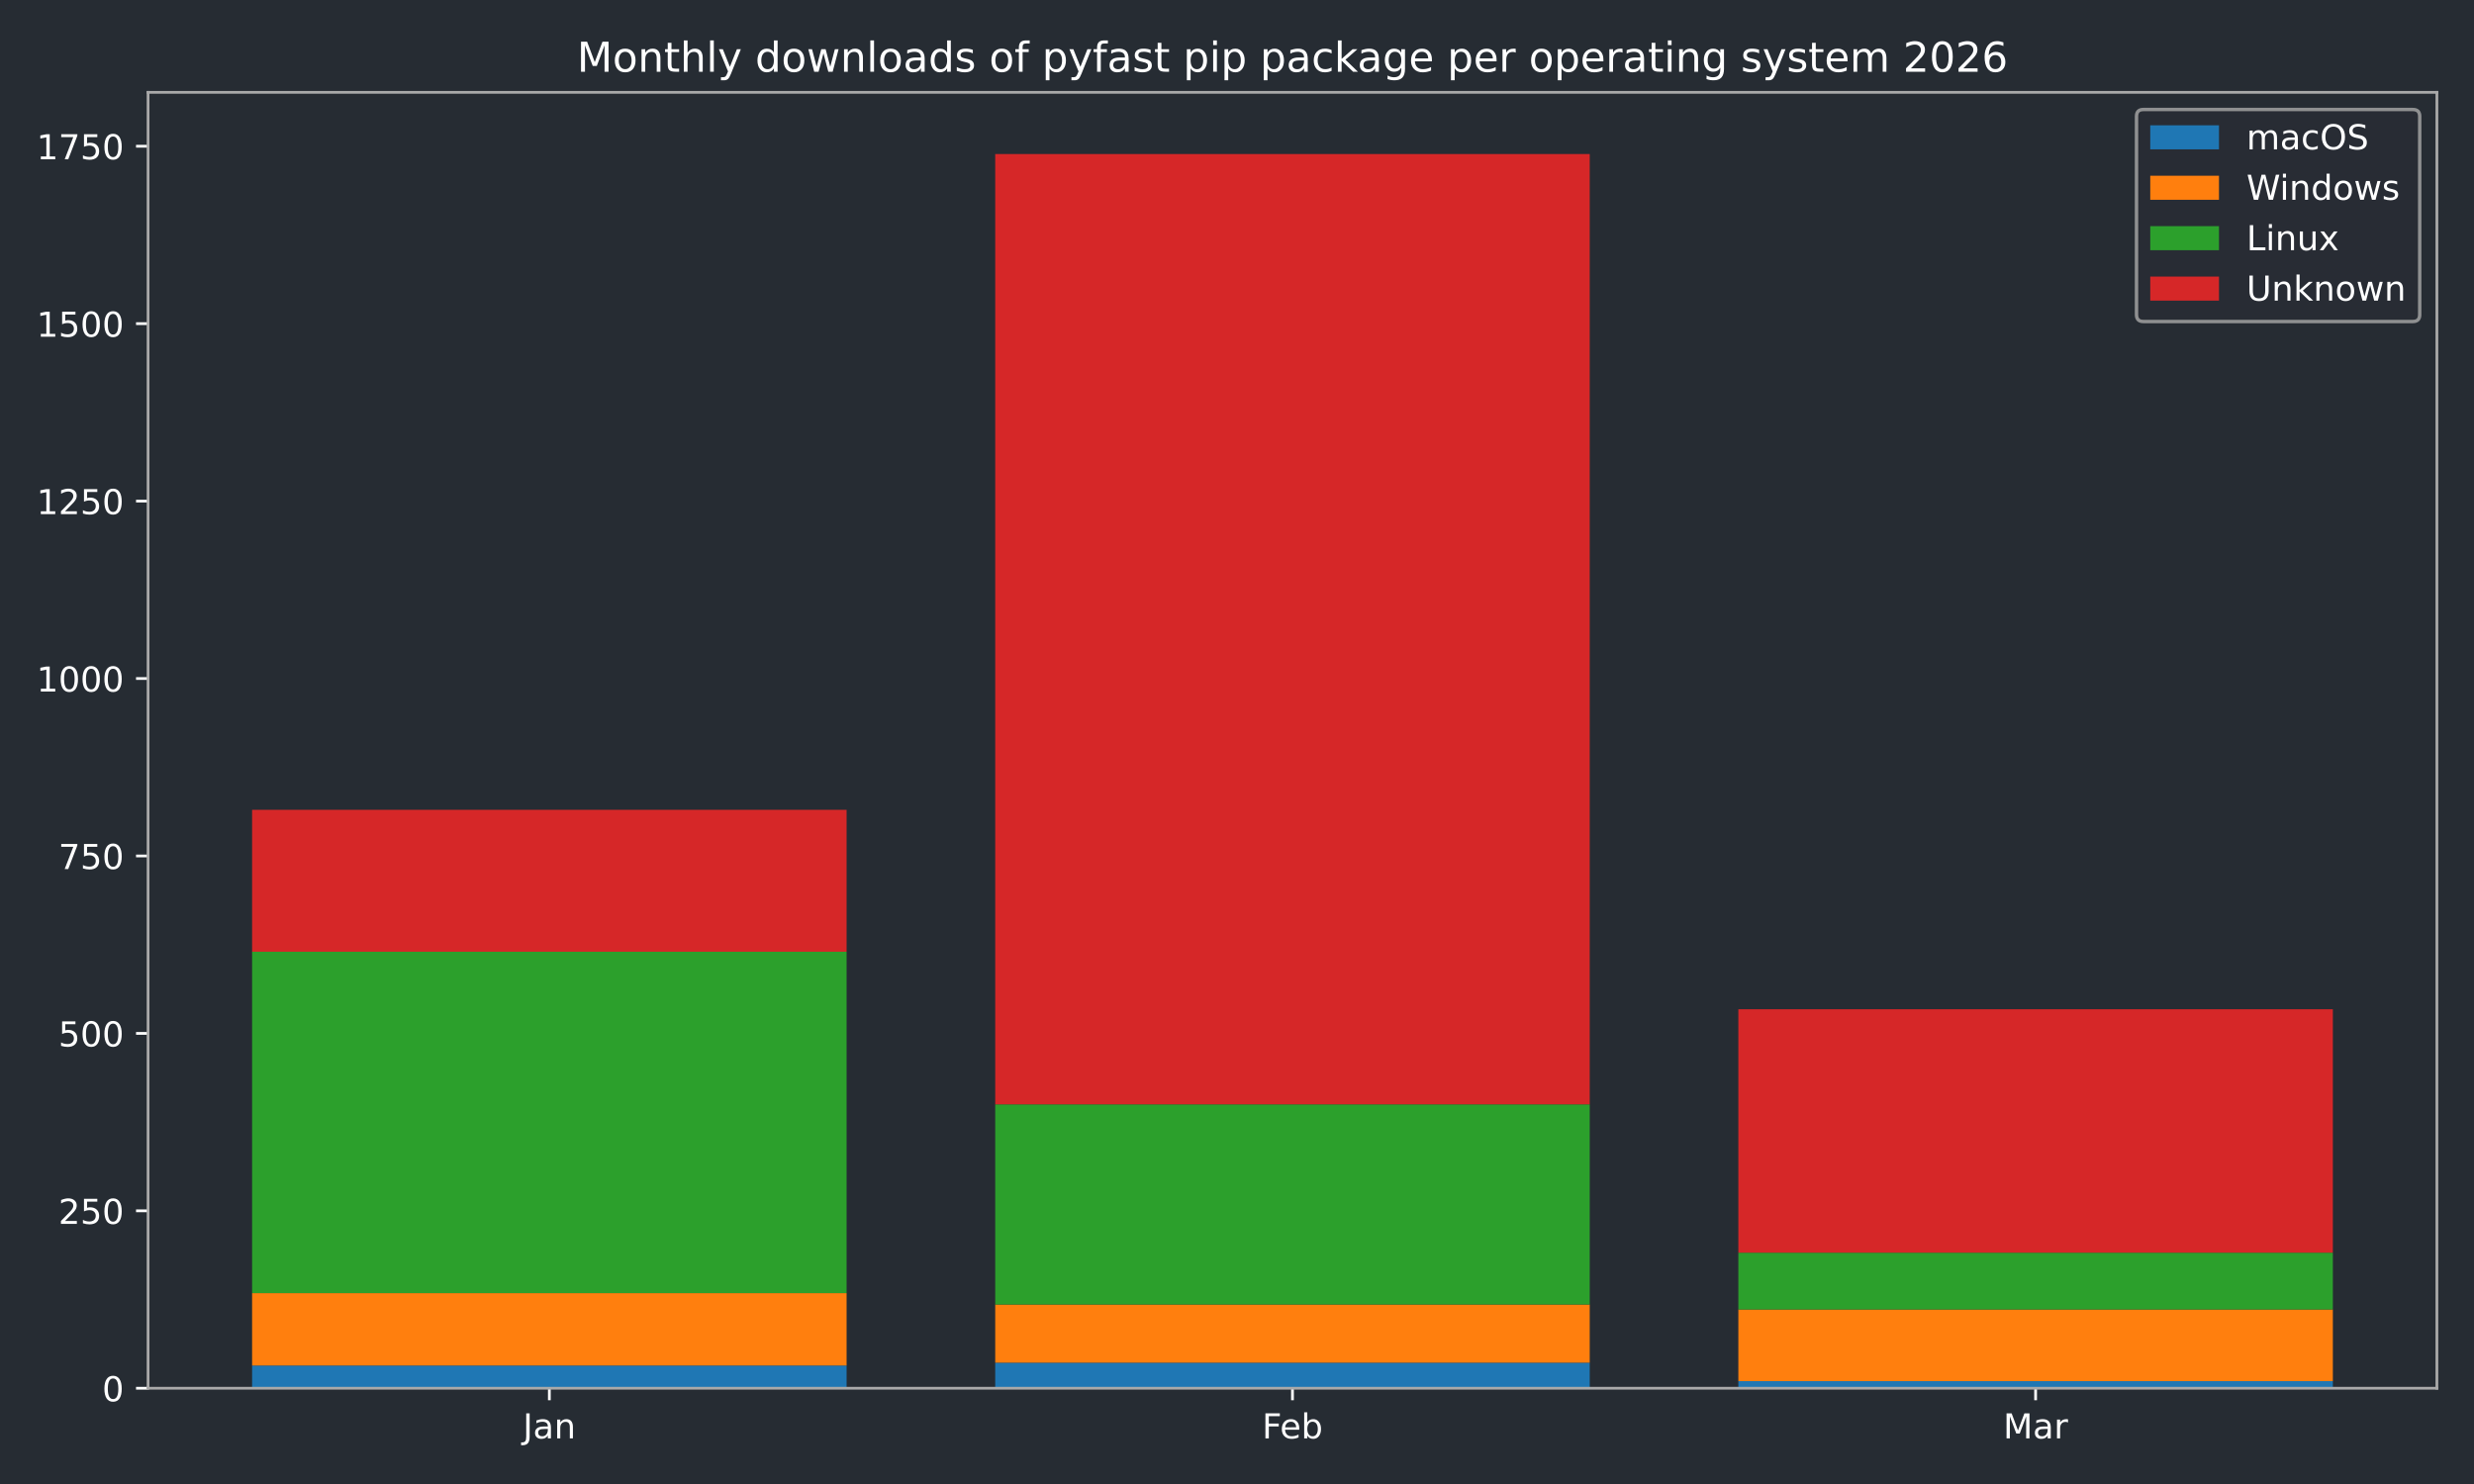
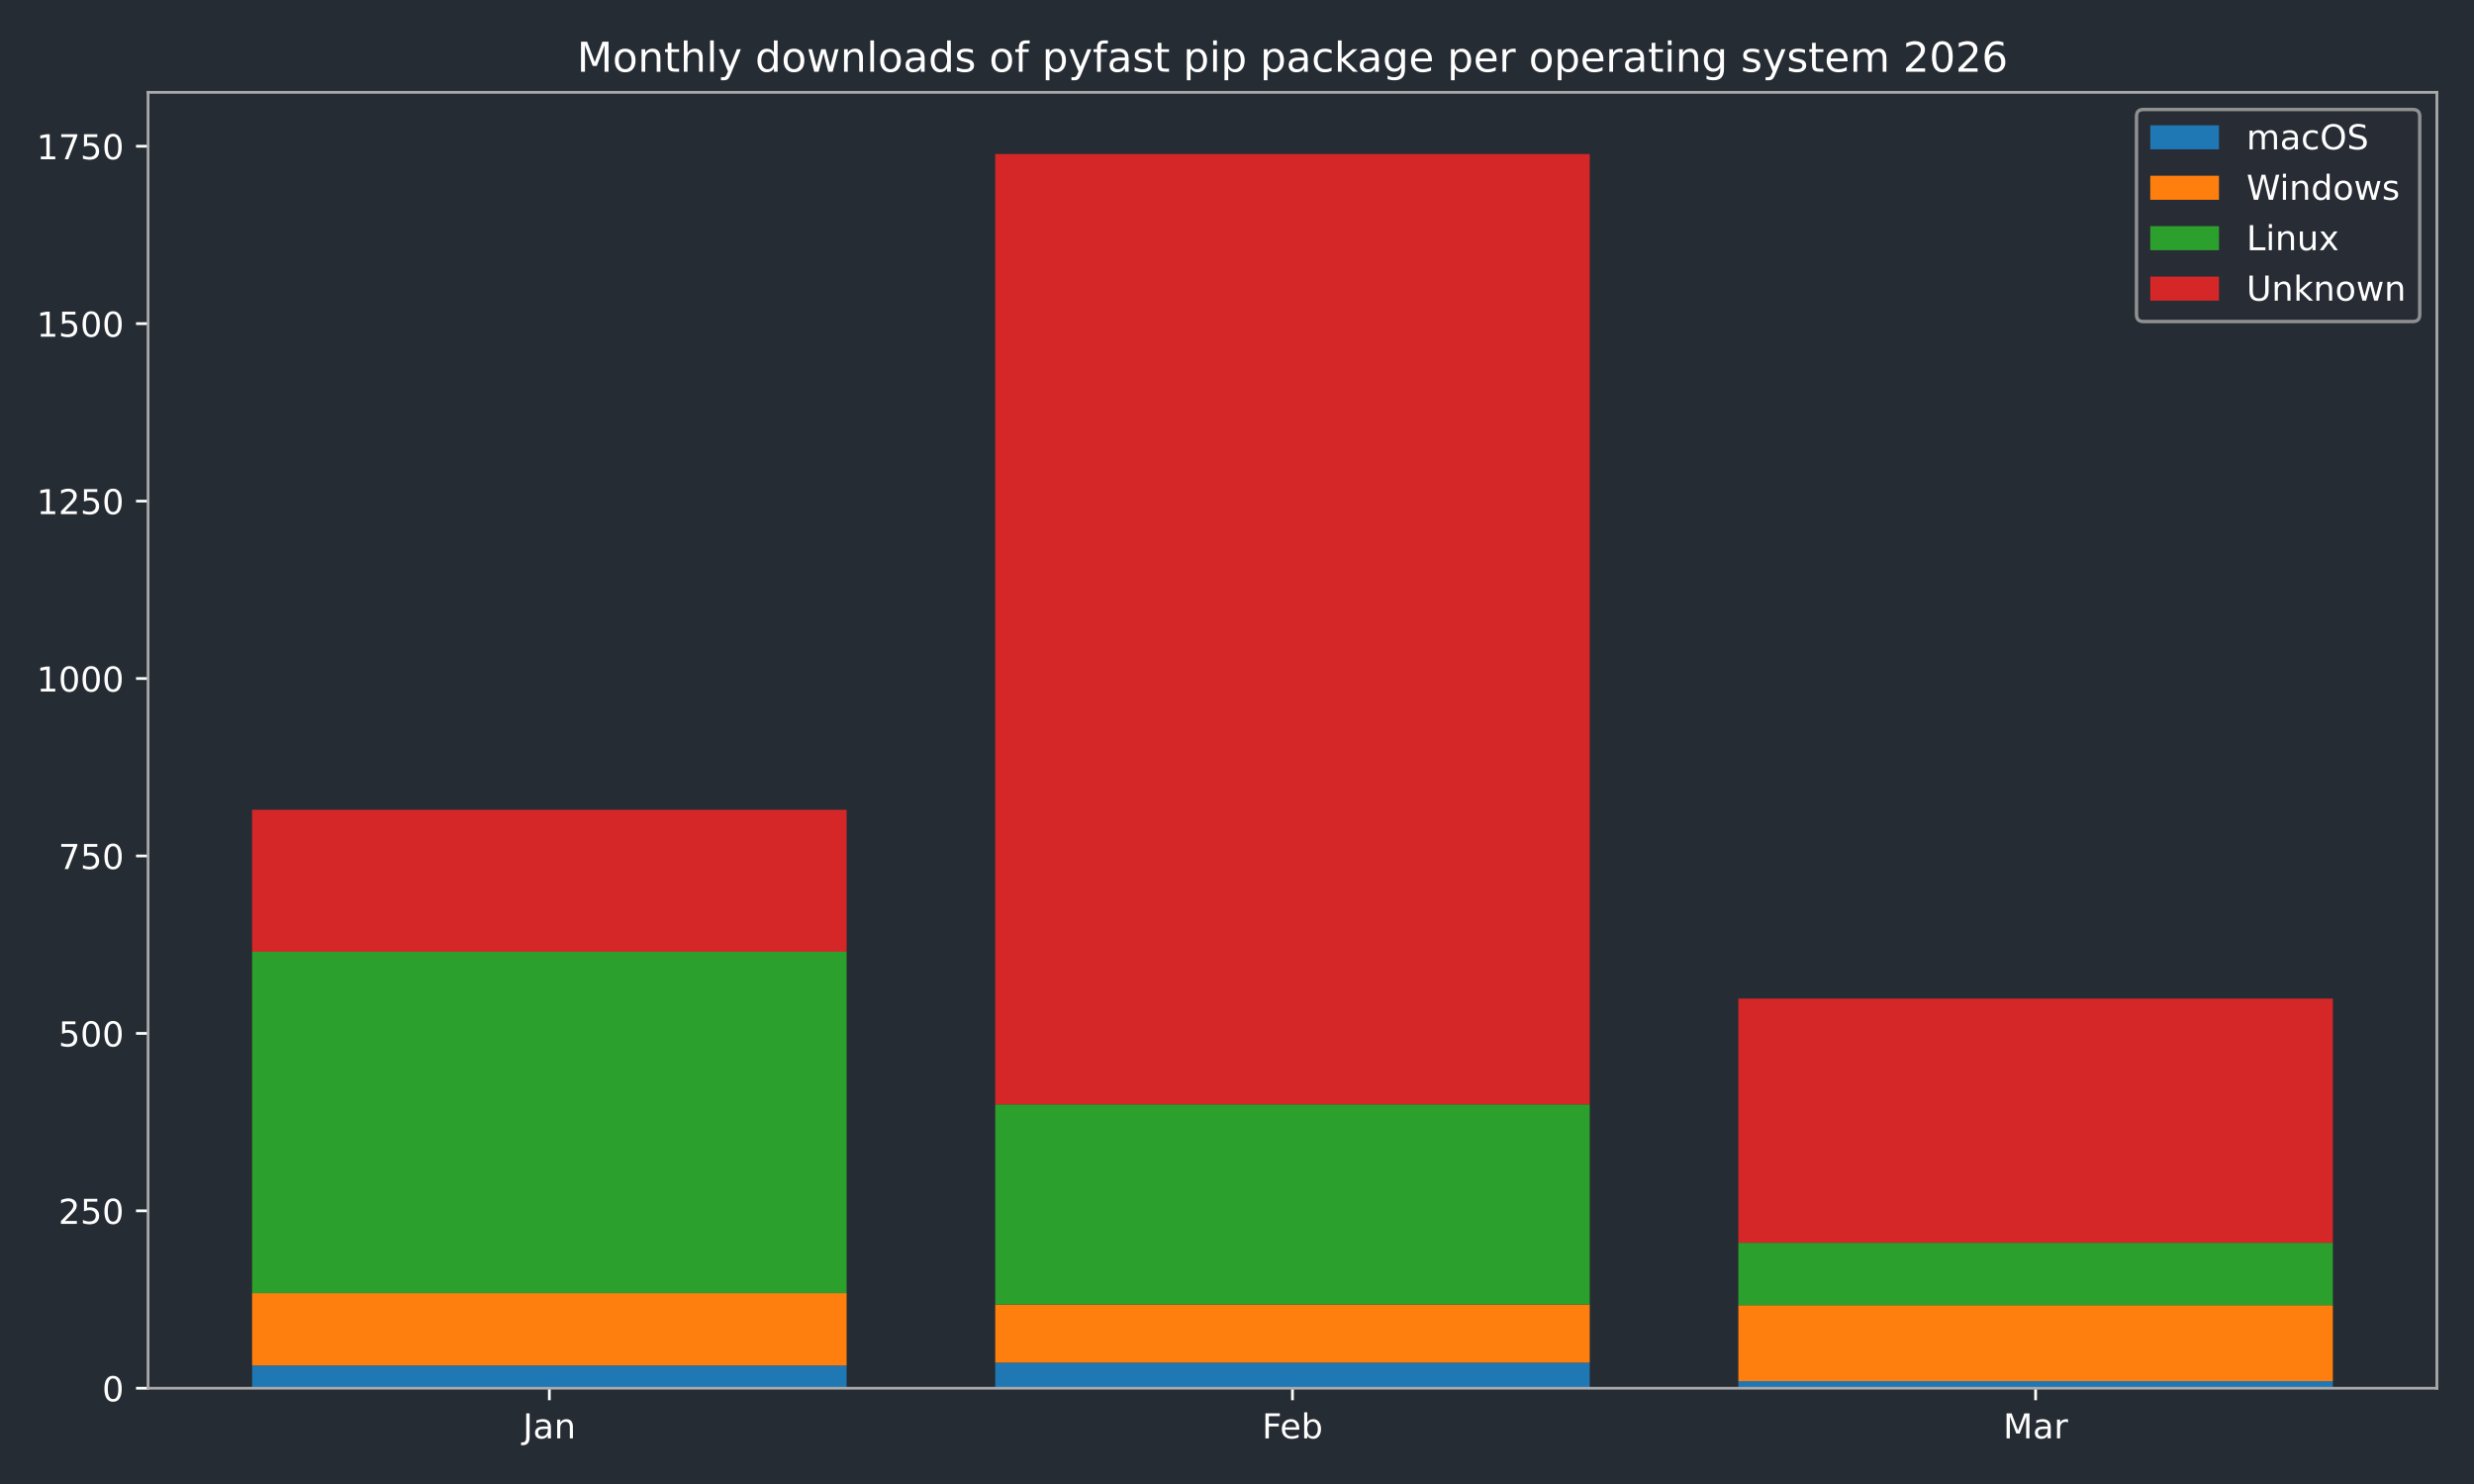
<svg xmlns="http://www.w3.org/2000/svg" xmlns:xlink="http://www.w3.org/1999/xlink" width="720pt" height="432pt" viewBox="0 0 720 432" version="1.1">
  <defs>
    <style type="text/css">*{stroke-linejoin: round; stroke-linecap: butt}</style>
  </defs>
  <g id="figure_1">
    <g id="patch_1">
      <path d="M 0 432  L 720 432  L 720 0  L 0 0  z " style="fill: #262c33" />
    </g>
    <g id="axes_1">
      <g id="patch_2">
        <path d="M 43.09 404.12  L 709.2 404.12  L 709.2 26.88  L 43.09 26.88  z " style="fill: #262c33" />
      </g>
      <g id="patch_3">
-         <path d="M 73.368 404.12  L 246.383 404.12  L 246.383 397.509  L 73.368 397.509  z " clip-path="url(#pdf57ea4a98)" style="fill: #1f77b4" />
+         <path d="M 73.368 404.12  L 246.383 404.12  L 246.383 397.509  L 73.368 397.509  z " clip-path="url(#pa8163515d3)" style="fill: #1f77b4" />
      </g>
      <g id="patch_4">
-         <path d="M 289.637 404.12  L 462.653 404.12  L 462.653 396.682  L 289.637 396.682  z " clip-path="url(#pdf57ea4a98)" style="fill: #1f77b4" />
+         <path d="M 289.637 404.12  L 462.653 404.12  L 462.653 396.682  L 289.637 396.682  z " clip-path="url(#pa8163515d3)" style="fill: #1f77b4" />
      </g>
      <g id="patch_5">
-         <path d="M 505.907 404.12  L 678.922 404.12  L 678.922 402.054  L 505.907 402.054  z " clip-path="url(#pdf57ea4a98)" style="fill: #1f77b4" />
+         <path d="M 505.907 404.12  L 678.922 404.12  L 678.922 402.054  L 505.907 402.054  z " clip-path="url(#pa8163515d3)" style="fill: #1f77b4" />
      </g>
      <g id="patch_6">
-         <path d="M 73.368 397.509  L 246.383 397.509  L 246.383 376.436  L 73.368 376.436  z " clip-path="url(#pdf57ea4a98)" style="fill: #ff7f0e" />
+         <path d="M 73.368 397.509  L 246.383 397.509  L 246.383 376.436  L 73.368 376.436  z " clip-path="url(#pa8163515d3)" style="fill: #ff7f0e" />
      </g>
      <g id="patch_7">
-         <path d="M 289.637 396.682  L 462.653 396.682  L 462.653 379.741  L 289.637 379.741  z " clip-path="url(#pdf57ea4a98)" style="fill: #ff7f0e" />
+         <path d="M 289.637 396.682  L 462.653 396.682  L 462.653 379.741  L 289.637 379.741  z " clip-path="url(#pa8163515d3)" style="fill: #ff7f0e" />
      </g>
      <g id="patch_8">
-         <path d="M 505.907 402.054  L 678.922 402.054  L 678.922 381.187  L 505.907 381.187  z " clip-path="url(#pdf57ea4a98)" style="fill: #ff7f0e" />
+         <path d="M 505.907 402.054  L 678.922 402.054  L 678.922 379.948  L 505.907 379.948  z " clip-path="url(#pa8163515d3)" style="fill: #ff7f0e" />
      </g>
      <g id="patch_9">
-         <path d="M 73.368 376.436  L 246.383 376.436  L 246.383 277.061  L 73.368 277.061  z " clip-path="url(#pdf57ea4a98)" style="fill: #2ca02c" />
+         <path d="M 73.368 376.436  L 246.383 376.436  L 246.383 277.061  L 73.368 277.061  z " clip-path="url(#pa8163515d3)" style="fill: #2ca02c" />
      </g>
      <g id="patch_10">
-         <path d="M 289.637 379.741  L 462.653 379.741  L 462.653 321.48  L 289.637 321.48  z " clip-path="url(#pdf57ea4a98)" style="fill: #2ca02c" />
+         <path d="M 289.637 379.741  L 462.653 379.741  L 462.653 321.48  L 289.637 321.48  z " clip-path="url(#pa8163515d3)" style="fill: #2ca02c" />
      </g>
      <g id="patch_11">
-         <path d="M 505.907 381.187  L 678.922 381.187  L 678.922 364.66  L 505.907 364.66  z " clip-path="url(#pdf57ea4a98)" style="fill: #2ca02c" />
+         <path d="M 505.907 379.948  L 678.922 379.948  L 678.922 361.767  L 505.907 361.767  z " clip-path="url(#pa8163515d3)" style="fill: #2ca02c" />
      </g>
      <g id="patch_12">
-         <path d="M 73.368 277.061  L 246.383 277.061  L 246.383 235.742  L 73.368 235.742  z " clip-path="url(#pdf57ea4a98)" style="fill: #d62728" />
+         <path d="M 73.368 277.061  L 246.383 277.061  L 246.383 235.742  L 73.368 235.742  z " clip-path="url(#pa8163515d3)" style="fill: #d62728" />
      </g>
      <g id="patch_13">
-         <path d="M 289.637 321.48  L 462.653 321.48  L 462.653 44.844  L 289.637 44.844  z " clip-path="url(#pdf57ea4a98)" style="fill: #d62728" />
+         <path d="M 289.637 321.48  L 462.653 321.48  L 462.653 44.844  L 289.637 44.844  z " clip-path="url(#pa8163515d3)" style="fill: #d62728" />
      </g>
      <g id="patch_14">
-         <path d="M 505.907 364.66  L 678.922 364.66  L 678.922 293.796  L 505.907 293.796  z " clip-path="url(#pdf57ea4a98)" style="fill: #d62728" />
+         <path d="M 505.907 361.767  L 678.922 361.767  L 678.922 290.697  L 505.907 290.697  z " clip-path="url(#pa8163515d3)" style="fill: #d62728" />
      </g>
      <g id="matplotlib.axis_1">
        <g id="xtick_1">
          <g id="line2d_1">
            <defs>
-               <path id="m657a062a4e" d="M 0 0  L 0 3.5  " style="stroke: #ffffff; stroke-width: 0.8" />
-             </defs>
-             <g>
-               <use xlink:href="#m657a062a4e" x="159.876" y="404.12" style="fill: #ffffff; stroke: #ffffff; stroke-width: 0.8" />
+               <path id="m8c5eedce9b" d="M 0 0  L 0 3.5  " style="stroke: #ffffff; stroke-width: 0.8" />
+             </defs>
+             <g>
+               <use xlink:href="#m8c5eedce9b" x="159.876" y="404.12" style="fill: #ffffff; stroke: #ffffff; stroke-width: 0.8" />
            </g>
          </g>
          <g id="text_1">
            <g style="fill: #ffffff" transform="translate(152.1677 418.7184) scale(0.1 -0.1)">
              <defs>
                <path id="DejaVuSans-4a" d="M 628 4666  L 1259 4666  L 1259 325  Q 1259 -519 939 -900  Q 619 -1281 -91 -1281  L -331 -1281  L -331 -750  L -134 -750  Q 284 -750 456 -515  Q 628 -281 628 325  L 628 4666  z " transform="scale(0.015625)" />
                <path id="DejaVuSans-61" d="M 2194 1759  Q 1497 1759 1228 1600  Q 959 1441 959 1056  Q 959 750 1161 570  Q 1363 391 1709 391  Q 2188 391 2477 730  Q 2766 1069 2766 1631  L 2766 1759  L 2194 1759  z M 3341 1997  L 3341 0  L 2766 0  L 2766 531  Q 2569 213 2275 61  Q 1981 -91 1556 -91  Q 1019 -91 701 211  Q 384 513 384 1019  Q 384 1609 779 1909  Q 1175 2209 1959 2209  L 2766 2209  L 2766 2266  Q 2766 2663 2505 2880  Q 2244 3097 1772 3097  Q 1472 3097 1187 3025  Q 903 2953 641 2809  L 641 3341  Q 956 3463 1253 3523  Q 1550 3584 1831 3584  Q 2591 3584 2966 3190  Q 3341 2797 3341 1997  z " transform="scale(0.015625)" />
                <path id="DejaVuSans-6e" d="M 3513 2113  L 3513 0  L 2938 0  L 2938 2094  Q 2938 2591 2744 2837  Q 2550 3084 2163 3084  Q 1697 3084 1428 2787  Q 1159 2491 1159 1978  L 1159 0  L 581 0  L 581 3500  L 1159 3500  L 1159 2956  Q 1366 3272 1645 3428  Q 1925 3584 2291 3584  Q 2894 3584 3203 3211  Q 3513 2838 3513 2113  z " transform="scale(0.015625)" />
              </defs>
              <use xlink:href="#DejaVuSans-4a" />
              <use xlink:href="#DejaVuSans-61" transform="translate(29.49219 0)" />
              <use xlink:href="#DejaVuSans-6e" transform="translate(90.77148 0)" />
            </g>
          </g>
        </g>
        <g id="xtick_2">
          <g id="line2d_2">
            <g>
-               <use xlink:href="#m657a062a4e" x="376.145" y="404.12" style="fill: #ffffff; stroke: #ffffff; stroke-width: 0.8" />
+               <use xlink:href="#m8c5eedce9b" x="376.145" y="404.12" style="fill: #ffffff; stroke: #ffffff; stroke-width: 0.8" />
            </g>
          </g>
          <g id="text_2">
            <g style="fill: #ffffff" transform="translate(367.2934 418.7184) scale(0.1 -0.1)">
              <defs>
                <path id="DejaVuSans-46" d="M 628 4666  L 3309 4666  L 3309 4134  L 1259 4134  L 1259 2759  L 3109 2759  L 3109 2228  L 1259 2228  L 1259 0  L 628 0  L 628 4666  z " transform="scale(0.015625)" />
                <path id="DejaVuSans-65" d="M 3597 1894  L 3597 1613  L 953 1613  Q 991 1019 1311 708  Q 1631 397 2203 397  Q 2534 397 2845 478  Q 3156 559 3463 722  L 3463 178  Q 3153 47 2828 -22  Q 2503 -91 2169 -91  Q 1331 -91 842 396  Q 353 884 353 1716  Q 353 2575 817 3079  Q 1281 3584 2069 3584  Q 2775 3584 3186 3129  Q 3597 2675 3597 1894  z M 3022 2063  Q 3016 2534 2758 2815  Q 2500 3097 2075 3097  Q 1594 3097 1305 2825  Q 1016 2553 972 2059  L 3022 2063  z " transform="scale(0.015625)" />
                <path id="DejaVuSans-62" d="M 3116 1747  Q 3116 2381 2855 2742  Q 2594 3103 2138 3103  Q 1681 3103 1420 2742  Q 1159 2381 1159 1747  Q 1159 1113 1420 752  Q 1681 391 2138 391  Q 2594 391 2855 752  Q 3116 1113 3116 1747  z M 1159 2969  Q 1341 3281 1617 3432  Q 1894 3584 2278 3584  Q 2916 3584 3314 3078  Q 3713 2572 3713 1747  Q 3713 922 3314 415  Q 2916 -91 2278 -91  Q 1894 -91 1617 61  Q 1341 213 1159 525  L 1159 0  L 581 0  L 581 4863  L 1159 4863  L 1159 2969  z " transform="scale(0.015625)" />
              </defs>
              <use xlink:href="#DejaVuSans-46" />
              <use xlink:href="#DejaVuSans-65" transform="translate(52.01953 0)" />
              <use xlink:href="#DejaVuSans-62" transform="translate(113.543 0)" />
            </g>
          </g>
        </g>
        <g id="xtick_3">
          <g id="line2d_3">
            <g>
-               <use xlink:href="#m657a062a4e" x="592.414" y="404.12" style="fill: #ffffff; stroke: #ffffff; stroke-width: 0.8" />
+               <use xlink:href="#m8c5eedce9b" x="592.414" y="404.12" style="fill: #ffffff; stroke: #ffffff; stroke-width: 0.8" />
            </g>
          </g>
          <g id="text_3">
            <g style="fill: #ffffff" transform="translate(582.9809 418.7184) scale(0.1 -0.1)">
              <defs>
                <path id="DejaVuSans-4d" d="M 628 4666  L 1569 4666  L 2759 1491  L 3956 4666  L 4897 4666  L 4897 0  L 4281 0  L 4281 4097  L 3078 897  L 2444 897  L 1241 4097  L 1241 0  L 628 0  L 628 4666  z " transform="scale(0.015625)" />
                <path id="DejaVuSans-72" d="M 2631 2963  Q 2534 3019 2420 3045  Q 2306 3072 2169 3072  Q 1681 3072 1420 2755  Q 1159 2438 1159 1844  L 1159 0  L 581 0  L 581 3500  L 1159 3500  L 1159 2956  Q 1341 3275 1631 3429  Q 1922 3584 2338 3584  Q 2397 3584 2469 3576  Q 2541 3569 2628 3553  L 2631 2963  z " transform="scale(0.015625)" />
              </defs>
              <use xlink:href="#DejaVuSans-4d" />
              <use xlink:href="#DejaVuSans-61" transform="translate(86.2793 0)" />
              <use xlink:href="#DejaVuSans-72" transform="translate(147.5586 0)" />
            </g>
          </g>
        </g>
      </g>
      <g id="matplotlib.axis_2">
        <g id="ytick_1">
          <g id="line2d_4">
            <defs>
-               <path id="me4b0721845" d="M 0 0  L -3.5 0  " style="stroke: #ffffff; stroke-width: 0.8" />
-             </defs>
-             <g>
-               <use xlink:href="#me4b0721845" x="43.09" y="404.12" style="fill: #ffffff; stroke: #ffffff; stroke-width: 0.8" />
+               <path id="mbe97f6c36a" d="M 0 0  L -3.5 0  " style="stroke: #ffffff; stroke-width: 0.8" />
+             </defs>
+             <g>
+               <use xlink:href="#mbe97f6c36a" x="43.09" y="404.12" style="fill: #ffffff; stroke: #ffffff; stroke-width: 0.8" />
            </g>
          </g>
          <g id="text_4">
            <g style="fill: #ffffff" transform="translate(29.7275 407.9192) scale(0.1 -0.1)">
              <defs>
                <path id="DejaVuSans-30" d="M 2034 4250  Q 1547 4250 1301 3770  Q 1056 3291 1056 2328  Q 1056 1369 1301 889  Q 1547 409 2034 409  Q 2525 409 2770 889  Q 3016 1369 3016 2328  Q 3016 3291 2770 3770  Q 2525 4250 2034 4250  z M 2034 4750  Q 2819 4750 3233 4129  Q 3647 3509 3647 2328  Q 3647 1150 3233 529  Q 2819 -91 2034 -91  Q 1250 -91 836 529  Q 422 1150 422 2328  Q 422 3509 836 4129  Q 1250 4750 2034 4750  z " transform="scale(0.015625)" />
              </defs>
              <use xlink:href="#DejaVuSans-30" />
            </g>
          </g>
        </g>
        <g id="ytick_2">
          <g id="line2d_5">
            <g>
-               <use xlink:href="#me4b0721845" x="43.09" y="352.47" style="fill: #ffffff; stroke: #ffffff; stroke-width: 0.8" />
+               <use xlink:href="#mbe97f6c36a" x="43.09" y="352.47" style="fill: #ffffff; stroke: #ffffff; stroke-width: 0.8" />
            </g>
          </g>
          <g id="text_5">
            <g style="fill: #ffffff" transform="translate(17.0025 356.2694) scale(0.1 -0.1)">
              <defs>
                <path id="DejaVuSans-32" d="M 1228 531  L 3431 531  L 3431 0  L 469 0  L 469 531  Q 828 903 1448 1529  Q 2069 2156 2228 2338  Q 2531 2678 2651 2914  Q 2772 3150 2772 3378  Q 2772 3750 2511 3984  Q 2250 4219 1831 4219  Q 1534 4219 1204 4116  Q 875 4013 500 3803  L 500 4441  Q 881 4594 1212 4672  Q 1544 4750 1819 4750  Q 2544 4750 2975 4387  Q 3406 4025 3406 3419  Q 3406 3131 3298 2873  Q 3191 2616 2906 2266  Q 2828 2175 2409 1742  Q 1991 1309 1228 531  z " transform="scale(0.015625)" />
                <path id="DejaVuSans-35" d="M 691 4666  L 3169 4666  L 3169 4134  L 1269 4134  L 1269 2991  Q 1406 3038 1543 3061  Q 1681 3084 1819 3084  Q 2600 3084 3056 2656  Q 3513 2228 3513 1497  Q 3513 744 3044 326  Q 2575 -91 1722 -91  Q 1428 -91 1123 -41  Q 819 9 494 109  L 494 744  Q 775 591 1075 516  Q 1375 441 1709 441  Q 2250 441 2565 725  Q 2881 1009 2881 1497  Q 2881 1984 2565 2268  Q 2250 2553 1709 2553  Q 1456 2553 1204 2497  Q 953 2441 691 2322  L 691 4666  z " transform="scale(0.015625)" />
              </defs>
              <use xlink:href="#DejaVuSans-32" />
              <use xlink:href="#DejaVuSans-35" transform="translate(63.62305 0)" />
              <use xlink:href="#DejaVuSans-30" transform="translate(127.2461 0)" />
            </g>
          </g>
        </g>
        <g id="ytick_3">
          <g id="line2d_6">
            <g>
-               <use xlink:href="#me4b0721845" x="43.09" y="300.82" style="fill: #ffffff; stroke: #ffffff; stroke-width: 0.8" />
+               <use xlink:href="#mbe97f6c36a" x="43.09" y="300.82" style="fill: #ffffff; stroke: #ffffff; stroke-width: 0.8" />
            </g>
          </g>
          <g id="text_6">
            <g style="fill: #ffffff" transform="translate(17.0025 304.6196) scale(0.1 -0.1)">
              <use xlink:href="#DejaVuSans-35" />
              <use xlink:href="#DejaVuSans-30" transform="translate(63.62305 0)" />
              <use xlink:href="#DejaVuSans-30" transform="translate(127.2461 0)" />
            </g>
          </g>
        </g>
        <g id="ytick_4">
          <g id="line2d_7">
            <g>
-               <use xlink:href="#me4b0721845" x="43.09" y="249.171" style="fill: #ffffff; stroke: #ffffff; stroke-width: 0.8" />
+               <use xlink:href="#mbe97f6c36a" x="43.09" y="249.171" style="fill: #ffffff; stroke: #ffffff; stroke-width: 0.8" />
            </g>
          </g>
          <g id="text_7">
            <g style="fill: #ffffff" transform="translate(17.0025 252.9697) scale(0.1 -0.1)">
              <defs>
                <path id="DejaVuSans-37" d="M 525 4666  L 3525 4666  L 3525 4397  L 1831 0  L 1172 0  L 2766 4134  L 525 4134  L 525 4666  z " transform="scale(0.015625)" />
              </defs>
              <use xlink:href="#DejaVuSans-37" />
              <use xlink:href="#DejaVuSans-35" transform="translate(63.62305 0)" />
              <use xlink:href="#DejaVuSans-30" transform="translate(127.2461 0)" />
            </g>
          </g>
        </g>
        <g id="ytick_5">
          <g id="line2d_8">
            <g>
-               <use xlink:href="#me4b0721845" x="43.09" y="197.521" style="fill: #ffffff; stroke: #ffffff; stroke-width: 0.8" />
+               <use xlink:href="#mbe97f6c36a" x="43.09" y="197.521" style="fill: #ffffff; stroke: #ffffff; stroke-width: 0.8" />
            </g>
          </g>
          <g id="text_8">
            <g style="fill: #ffffff" transform="translate(10.64 201.3199) scale(0.1 -0.1)">
              <defs>
                <path id="DejaVuSans-31" d="M 794 531  L 1825 531  L 1825 4091  L 703 3866  L 703 4441  L 1819 4666  L 2450 4666  L 2450 531  L 3481 531  L 3481 0  L 794 0  L 794 531  z " transform="scale(0.015625)" />
              </defs>
              <use xlink:href="#DejaVuSans-31" />
              <use xlink:href="#DejaVuSans-30" transform="translate(63.62305 0)" />
              <use xlink:href="#DejaVuSans-30" transform="translate(127.2461 0)" />
              <use xlink:href="#DejaVuSans-30" transform="translate(190.8691 0)" />
            </g>
          </g>
        </g>
        <g id="ytick_6">
          <g id="line2d_9">
            <g>
-               <use xlink:href="#me4b0721845" x="43.09" y="145.871" style="fill: #ffffff; stroke: #ffffff; stroke-width: 0.8" />
+               <use xlink:href="#mbe97f6c36a" x="43.09" y="145.871" style="fill: #ffffff; stroke: #ffffff; stroke-width: 0.8" />
            </g>
          </g>
          <g id="text_9">
            <g style="fill: #ffffff" transform="translate(10.64 149.6701) scale(0.1 -0.1)">
              <use xlink:href="#DejaVuSans-31" />
              <use xlink:href="#DejaVuSans-32" transform="translate(63.62305 0)" />
              <use xlink:href="#DejaVuSans-35" transform="translate(127.2461 0)" />
              <use xlink:href="#DejaVuSans-30" transform="translate(190.8691 0)" />
            </g>
          </g>
        </g>
        <g id="ytick_7">
          <g id="line2d_10">
            <g>
-               <use xlink:href="#me4b0721845" x="43.09" y="94.221" style="fill: #ffffff; stroke: #ffffff; stroke-width: 0.8" />
+               <use xlink:href="#mbe97f6c36a" x="43.09" y="94.221" style="fill: #ffffff; stroke: #ffffff; stroke-width: 0.8" />
            </g>
          </g>
          <g id="text_10">
            <g style="fill: #ffffff" transform="translate(10.64 98.02026) scale(0.1 -0.1)">
              <use xlink:href="#DejaVuSans-31" />
              <use xlink:href="#DejaVuSans-35" transform="translate(63.62305 0)" />
              <use xlink:href="#DejaVuSans-30" transform="translate(127.2461 0)" />
              <use xlink:href="#DejaVuSans-30" transform="translate(190.8691 0)" />
            </g>
          </g>
        </g>
        <g id="ytick_8">
          <g id="line2d_11">
            <g>
-               <use xlink:href="#me4b0721845" x="43.09" y="42.571" style="fill: #ffffff; stroke: #ffffff; stroke-width: 0.8" />
+               <use xlink:href="#mbe97f6c36a" x="43.09" y="42.571" style="fill: #ffffff; stroke: #ffffff; stroke-width: 0.8" />
            </g>
          </g>
          <g id="text_11">
            <g style="fill: #ffffff" transform="translate(10.64 46.37044) scale(0.1 -0.1)">
              <use xlink:href="#DejaVuSans-31" />
              <use xlink:href="#DejaVuSans-37" transform="translate(63.62305 0)" />
              <use xlink:href="#DejaVuSans-35" transform="translate(127.2461 0)" />
              <use xlink:href="#DejaVuSans-30" transform="translate(190.8691 0)" />
            </g>
          </g>
        </g>
      </g>
      <g id="patch_15">
        <path d="M 43.09 404.12  L 43.09 26.88  " style="fill: none; stroke: #a9a9a9; stroke-width: 0.8; stroke-linejoin: miter; stroke-linecap: square" />
      </g>
      <g id="patch_16">
        <path d="M 709.2 404.12  L 709.2 26.88  " style="fill: none; stroke: #a9a9a9; stroke-width: 0.8; stroke-linejoin: miter; stroke-linecap: square" />
      </g>
      <g id="patch_17">
        <path d="M 43.09 404.12  L 709.2 404.12  " style="fill: none; stroke: #a9a9a9; stroke-width: 0.8; stroke-linejoin: miter; stroke-linecap: square" />
      </g>
      <g id="patch_18">
        <path d="M 43.09 26.88  L 709.2 26.88  " style="fill: none; stroke: #a9a9a9; stroke-width: 0.8; stroke-linejoin: miter; stroke-linecap: square" />
      </g>
      <g id="text_12">
        <g style="fill: #ffffff" transform="translate(167.9178 20.88) scale(0.12 -0.12)">
          <defs>
            <path id="DejaVuSans-6f" d="M 1959 3097  Q 1497 3097 1228 2736  Q 959 2375 959 1747  Q 959 1119 1226 758  Q 1494 397 1959 397  Q 2419 397 2687 759  Q 2956 1122 2956 1747  Q 2956 2369 2687 2733  Q 2419 3097 1959 3097  z M 1959 3584  Q 2709 3584 3137 3096  Q 3566 2609 3566 1747  Q 3566 888 3137 398  Q 2709 -91 1959 -91  Q 1206 -91 779 398  Q 353 888 353 1747  Q 353 2609 779 3096  Q 1206 3584 1959 3584  z " transform="scale(0.015625)" />
            <path id="DejaVuSans-74" d="M 1172 4494  L 1172 3500  L 2356 3500  L 2356 3053  L 1172 3053  L 1172 1153  Q 1172 725 1289 603  Q 1406 481 1766 481  L 2356 481  L 2356 0  L 1766 0  Q 1100 0 847 248  Q 594 497 594 1153  L 594 3053  L 172 3053  L 172 3500  L 594 3500  L 594 4494  L 1172 4494  z " transform="scale(0.015625)" />
            <path id="DejaVuSans-68" d="M 3513 2113  L 3513 0  L 2938 0  L 2938 2094  Q 2938 2591 2744 2837  Q 2550 3084 2163 3084  Q 1697 3084 1428 2787  Q 1159 2491 1159 1978  L 1159 0  L 581 0  L 581 4863  L 1159 4863  L 1159 2956  Q 1366 3272 1645 3428  Q 1925 3584 2291 3584  Q 2894 3584 3203 3211  Q 3513 2838 3513 2113  z " transform="scale(0.015625)" />
            <path id="DejaVuSans-6c" d="M 603 4863  L 1178 4863  L 1178 0  L 603 0  L 603 4863  z " transform="scale(0.015625)" />
            <path id="DejaVuSans-79" d="M 2059 -325  Q 1816 -950 1584 -1140  Q 1353 -1331 966 -1331  L 506 -1331  L 506 -850  L 844 -850  Q 1081 -850 1212 -737  Q 1344 -625 1503 -206  L 1606 56  L 191 3500  L 800 3500  L 1894 763  L 2988 3500  L 3597 3500  L 2059 -325  z " transform="scale(0.015625)" />
            <path id="DejaVuSans-20" transform="scale(0.015625)" />
            <path id="DejaVuSans-64" d="M 2906 2969  L 2906 4863  L 3481 4863  L 3481 0  L 2906 0  L 2906 525  Q 2725 213 2448 61  Q 2172 -91 1784 -91  Q 1150 -91 751 415  Q 353 922 353 1747  Q 353 2572 751 3078  Q 1150 3584 1784 3584  Q 2172 3584 2448 3432  Q 2725 3281 2906 2969  z M 947 1747  Q 947 1113 1208 752  Q 1469 391 1925 391  Q 2381 391 2643 752  Q 2906 1113 2906 1747  Q 2906 2381 2643 2742  Q 2381 3103 1925 3103  Q 1469 3103 1208 2742  Q 947 2381 947 1747  z " transform="scale(0.015625)" />
            <path id="DejaVuSans-77" d="M 269 3500  L 844 3500  L 1563 769  L 2278 3500  L 2956 3500  L 3675 769  L 4391 3500  L 4966 3500  L 4050 0  L 3372 0  L 2619 2869  L 1863 0  L 1184 0  L 269 3500  z " transform="scale(0.015625)" />
            <path id="DejaVuSans-73" d="M 2834 3397  L 2834 2853  Q 2591 2978 2328 3040  Q 2066 3103 1784 3103  Q 1356 3103 1142 2972  Q 928 2841 928 2578  Q 928 2378 1081 2264  Q 1234 2150 1697 2047  L 1894 2003  Q 2506 1872 2764 1633  Q 3022 1394 3022 966  Q 3022 478 2636 193  Q 2250 -91 1575 -91  Q 1294 -91 989 -36  Q 684 19 347 128  L 347 722  Q 666 556 975 473  Q 1284 391 1588 391  Q 1994 391 2212 530  Q 2431 669 2431 922  Q 2431 1156 2273 1281  Q 2116 1406 1581 1522  L 1381 1569  Q 847 1681 609 1914  Q 372 2147 372 2553  Q 372 3047 722 3315  Q 1072 3584 1716 3584  Q 2034 3584 2315 3537  Q 2597 3491 2834 3397  z " transform="scale(0.015625)" />
            <path id="DejaVuSans-66" d="M 2375 4863  L 2375 4384  L 1825 4384  Q 1516 4384 1395 4259  Q 1275 4134 1275 3809  L 1275 3500  L 2222 3500  L 2222 3053  L 1275 3053  L 1275 0  L 697 0  L 697 3053  L 147 3053  L 147 3500  L 697 3500  L 697 3744  Q 697 4328 969 4595  Q 1241 4863 1831 4863  L 2375 4863  z " transform="scale(0.015625)" />
            <path id="DejaVuSans-70" d="M 1159 525  L 1159 -1331  L 581 -1331  L 581 3500  L 1159 3500  L 1159 2969  Q 1341 3281 1617 3432  Q 1894 3584 2278 3584  Q 2916 3584 3314 3078  Q 3713 2572 3713 1747  Q 3713 922 3314 415  Q 2916 -91 2278 -91  Q 1894 -91 1617 61  Q 1341 213 1159 525  z M 3116 1747  Q 3116 2381 2855 2742  Q 2594 3103 2138 3103  Q 1681 3103 1420 2742  Q 1159 2381 1159 1747  Q 1159 1113 1420 752  Q 1681 391 2138 391  Q 2594 391 2855 752  Q 3116 1113 3116 1747  z " transform="scale(0.015625)" />
            <path id="DejaVuSans-69" d="M 603 3500  L 1178 3500  L 1178 0  L 603 0  L 603 3500  z M 603 4863  L 1178 4863  L 1178 4134  L 603 4134  L 603 4863  z " transform="scale(0.015625)" />
            <path id="DejaVuSans-63" d="M 3122 3366  L 3122 2828  Q 2878 2963 2633 3030  Q 2388 3097 2138 3097  Q 1578 3097 1268 2742  Q 959 2388 959 1747  Q 959 1106 1268 751  Q 1578 397 2138 397  Q 2388 397 2633 464  Q 2878 531 3122 666  L 3122 134  Q 2881 22 2623 -34  Q 2366 -91 2075 -91  Q 1284 -91 818 406  Q 353 903 353 1747  Q 353 2603 823 3093  Q 1294 3584 2113 3584  Q 2378 3584 2631 3529  Q 2884 3475 3122 3366  z " transform="scale(0.015625)" />
            <path id="DejaVuSans-6b" d="M 581 4863  L 1159 4863  L 1159 1991  L 2875 3500  L 3609 3500  L 1753 1863  L 3688 0  L 2938 0  L 1159 1709  L 1159 0  L 581 0  L 581 4863  z " transform="scale(0.015625)" />
            <path id="DejaVuSans-67" d="M 2906 1791  Q 2906 2416 2648 2759  Q 2391 3103 1925 3103  Q 1463 3103 1205 2759  Q 947 2416 947 1791  Q 947 1169 1205 825  Q 1463 481 1925 481  Q 2391 481 2648 825  Q 2906 1169 2906 1791  z M 3481 434  Q 3481 -459 3084 -895  Q 2688 -1331 1869 -1331  Q 1566 -1331 1297 -1286  Q 1028 -1241 775 -1147  L 775 -588  Q 1028 -725 1275 -790  Q 1522 -856 1778 -856  Q 2344 -856 2625 -561  Q 2906 -266 2906 331  L 2906 616  Q 2728 306 2450 153  Q 2172 0 1784 0  Q 1141 0 747 490  Q 353 981 353 1791  Q 353 2603 747 3093  Q 1141 3584 1784 3584  Q 2172 3584 2450 3431  Q 2728 3278 2906 2969  L 2906 3500  L 3481 3500  L 3481 434  z " transform="scale(0.015625)" />
            <path id="DejaVuSans-6d" d="M 3328 2828  Q 3544 3216 3844 3400  Q 4144 3584 4550 3584  Q 5097 3584 5394 3201  Q 5691 2819 5691 2113  L 5691 0  L 5113 0  L 5113 2094  Q 5113 2597 4934 2840  Q 4756 3084 4391 3084  Q 3944 3084 3684 2787  Q 3425 2491 3425 1978  L 3425 0  L 2847 0  L 2847 2094  Q 2847 2600 2669 2842  Q 2491 3084 2119 3084  Q 1678 3084 1418 2786  Q 1159 2488 1159 1978  L 1159 0  L 581 0  L 581 3500  L 1159 3500  L 1159 2956  Q 1356 3278 1631 3431  Q 1906 3584 2284 3584  Q 2666 3584 2933 3390  Q 3200 3197 3328 2828  z " transform="scale(0.015625)" />
            <path id="DejaVuSans-36" d="M 2113 2584  Q 1688 2584 1439 2293  Q 1191 2003 1191 1497  Q 1191 994 1439 701  Q 1688 409 2113 409  Q 2538 409 2786 701  Q 3034 994 3034 1497  Q 3034 2003 2786 2293  Q 2538 2584 2113 2584  z M 3366 4563  L 3366 3988  Q 3128 4100 2886 4159  Q 2644 4219 2406 4219  Q 1781 4219 1451 3797  Q 1122 3375 1075 2522  Q 1259 2794 1537 2939  Q 1816 3084 2150 3084  Q 2853 3084 3261 2657  Q 3669 2231 3669 1497  Q 3669 778 3244 343  Q 2819 -91 2113 -91  Q 1303 -91 875 529  Q 447 1150 447 2328  Q 447 3434 972 4092  Q 1497 4750 2381 4750  Q 2619 4750 2861 4703  Q 3103 4656 3366 4563  z " transform="scale(0.015625)" />
          </defs>
          <use xlink:href="#DejaVuSans-4d" />
          <use xlink:href="#DejaVuSans-6f" transform="translate(86.2793 0)" />
          <use xlink:href="#DejaVuSans-6e" transform="translate(147.4609 0)" />
          <use xlink:href="#DejaVuSans-74" transform="translate(210.8398 0)" />
          <use xlink:href="#DejaVuSans-68" transform="translate(250.0488 0)" />
          <use xlink:href="#DejaVuSans-6c" transform="translate(313.4277 0)" />
          <use xlink:href="#DejaVuSans-79" transform="translate(341.2109 0)" />
          <use xlink:href="#DejaVuSans-20" transform="translate(400.3906 0)" />
          <use xlink:href="#DejaVuSans-64" transform="translate(432.1777 0)" />
          <use xlink:href="#DejaVuSans-6f" transform="translate(495.6543 0)" />
          <use xlink:href="#DejaVuSans-77" transform="translate(556.8359 0)" />
          <use xlink:href="#DejaVuSans-6e" transform="translate(638.623 0)" />
          <use xlink:href="#DejaVuSans-6c" transform="translate(702.002 0)" />
          <use xlink:href="#DejaVuSans-6f" transform="translate(729.7852 0)" />
          <use xlink:href="#DejaVuSans-61" transform="translate(790.9668 0)" />
          <use xlink:href="#DejaVuSans-64" transform="translate(852.2461 0)" />
          <use xlink:href="#DejaVuSans-73" transform="translate(915.7227 0)" />
          <use xlink:href="#DejaVuSans-20" transform="translate(967.8223 0)" />
          <use xlink:href="#DejaVuSans-6f" transform="translate(999.6094 0)" />
          <use xlink:href="#DejaVuSans-66" transform="translate(1060.791 0)" />
          <use xlink:href="#DejaVuSans-20" transform="translate(1095.996 0)" />
          <use xlink:href="#DejaVuSans-70" transform="translate(1127.783 0)" />
          <use xlink:href="#DejaVuSans-79" transform="translate(1191.26 0)" />
          <use xlink:href="#DejaVuSans-66" transform="translate(1250.439 0)" />
          <use xlink:href="#DejaVuSans-61" transform="translate(1285.645 0)" />
          <use xlink:href="#DejaVuSans-73" transform="translate(1346.924 0)" />
          <use xlink:href="#DejaVuSans-74" transform="translate(1399.023 0)" />
          <use xlink:href="#DejaVuSans-20" transform="translate(1438.232 0)" />
          <use xlink:href="#DejaVuSans-70" transform="translate(1470.02 0)" />
          <use xlink:href="#DejaVuSans-69" transform="translate(1533.496 0)" />
          <use xlink:href="#DejaVuSans-70" transform="translate(1561.279 0)" />
          <use xlink:href="#DejaVuSans-20" transform="translate(1624.756 0)" />
          <use xlink:href="#DejaVuSans-70" transform="translate(1656.543 0)" />
          <use xlink:href="#DejaVuSans-61" transform="translate(1720.02 0)" />
          <use xlink:href="#DejaVuSans-63" transform="translate(1781.299 0)" />
          <use xlink:href="#DejaVuSans-6b" transform="translate(1836.279 0)" />
          <use xlink:href="#DejaVuSans-61" transform="translate(1892.439 0)" />
          <use xlink:href="#DejaVuSans-67" transform="translate(1953.719 0)" />
          <use xlink:href="#DejaVuSans-65" transform="translate(2017.195 0)" />
          <use xlink:href="#DejaVuSans-20" transform="translate(2078.719 0)" />
          <use xlink:href="#DejaVuSans-70" transform="translate(2110.506 0)" />
          <use xlink:href="#DejaVuSans-65" transform="translate(2173.982 0)" />
          <use xlink:href="#DejaVuSans-72" transform="translate(2235.506 0)" />
          <use xlink:href="#DejaVuSans-20" transform="translate(2276.619 0)" />
          <use xlink:href="#DejaVuSans-6f" transform="translate(2308.406 0)" />
          <use xlink:href="#DejaVuSans-70" transform="translate(2369.588 0)" />
          <use xlink:href="#DejaVuSans-65" transform="translate(2433.064 0)" />
          <use xlink:href="#DejaVuSans-72" transform="translate(2494.588 0)" />
          <use xlink:href="#DejaVuSans-61" transform="translate(2535.701 0)" />
          <use xlink:href="#DejaVuSans-74" transform="translate(2596.98 0)" />
          <use xlink:href="#DejaVuSans-69" transform="translate(2636.189 0)" />
          <use xlink:href="#DejaVuSans-6e" transform="translate(2663.973 0)" />
          <use xlink:href="#DejaVuSans-67" transform="translate(2727.352 0)" />
          <use xlink:href="#DejaVuSans-20" transform="translate(2790.828 0)" />
          <use xlink:href="#DejaVuSans-73" transform="translate(2822.615 0)" />
          <use xlink:href="#DejaVuSans-79" transform="translate(2874.715 0)" />
          <use xlink:href="#DejaVuSans-73" transform="translate(2933.895 0)" />
          <use xlink:href="#DejaVuSans-74" transform="translate(2985.994 0)" />
          <use xlink:href="#DejaVuSans-65" transform="translate(3025.203 0)" />
          <use xlink:href="#DejaVuSans-6d" transform="translate(3086.727 0)" />
          <use xlink:href="#DejaVuSans-20" transform="translate(3184.139 0)" />
          <use xlink:href="#DejaVuSans-32" transform="translate(3215.926 0)" />
          <use xlink:href="#DejaVuSans-30" transform="translate(3279.549 0)" />
          <use xlink:href="#DejaVuSans-32" transform="translate(3343.172 0)" />
          <use xlink:href="#DejaVuSans-36" transform="translate(3406.795 0)" />
        </g>
      </g>
      <g id="legend_1">
        <g id="patch_19">
          <path d="M 623.781 93.593  L 702.2 93.593  Q 704.2 93.593 704.2 91.593  L 704.2 33.88  Q 704.2 31.88 702.2 31.88  L 623.781 31.88  Q 621.781 31.88 621.781 33.88  L 621.781 91.593  Q 621.781 93.593 623.781 93.593  z " style="fill: #282c34; opacity: 0.8; stroke: #a9a9a9; stroke-linejoin: miter" />
        </g>
        <g id="patch_20">
          <path d="M 625.781 43.478  L 645.781 43.478  L 645.781 36.478  L 625.781 36.478  z " style="fill: #1f77b4" />
        </g>
        <g id="text_13">
          <g style="fill: #ffffff" transform="translate(653.7812 43.47844) scale(0.1 -0.1)">
            <defs>
              <path id="DejaVuSans-4f" d="M 2522 4238  Q 1834 4238 1429 3725  Q 1025 3213 1025 2328  Q 1025 1447 1429 934  Q 1834 422 2522 422  Q 3209 422 3611 934  Q 4013 1447 4013 2328  Q 4013 3213 3611 3725  Q 3209 4238 2522 4238  z M 2522 4750  Q 3503 4750 4090 4092  Q 4678 3434 4678 2328  Q 4678 1225 4090 567  Q 3503 -91 2522 -91  Q 1538 -91 948 565  Q 359 1222 359 2328  Q 359 3434 948 4092  Q 1538 4750 2522 4750  z " transform="scale(0.015625)" />
              <path id="DejaVuSans-53" d="M 3425 4513  L 3425 3897  Q 3066 4069 2747 4153  Q 2428 4238 2131 4238  Q 1616 4238 1336 4038  Q 1056 3838 1056 3469  Q 1056 3159 1242 3001  Q 1428 2844 1947 2747  L 2328 2669  Q 3034 2534 3370 2195  Q 3706 1856 3706 1288  Q 3706 609 3251 259  Q 2797 -91 1919 -91  Q 1588 -91 1214 -16  Q 841 59 441 206  L 441 856  Q 825 641 1194 531  Q 1563 422 1919 422  Q 2459 422 2753 634  Q 3047 847 3047 1241  Q 3047 1584 2836 1778  Q 2625 1972 2144 2069  L 1759 2144  Q 1053 2284 737 2584  Q 422 2884 422 3419  Q 422 4038 858 4394  Q 1294 4750 2059 4750  Q 2388 4750 2728 4690  Q 3069 4631 3425 4513  z " transform="scale(0.015625)" />
            </defs>
            <use xlink:href="#DejaVuSans-6d" />
            <use xlink:href="#DejaVuSans-61" transform="translate(97.41211 0)" />
            <use xlink:href="#DejaVuSans-63" transform="translate(158.6914 0)" />
            <use xlink:href="#DejaVuSans-4f" transform="translate(213.6719 0)" />
            <use xlink:href="#DejaVuSans-53" transform="translate(292.3828 0)" />
          </g>
        </g>
        <g id="patch_21">
          <path d="M 625.781 58.157  L 645.781 58.157  L 645.781 51.157  L 625.781 51.157  z " style="fill: #ff7f0e" />
        </g>
        <g id="text_14">
          <g style="fill: #ffffff" transform="translate(653.7812 58.15656) scale(0.1 -0.1)">
            <defs>
              <path id="DejaVuSans-57" d="M 213 4666  L 850 4666  L 1831 722  L 2809 4666  L 3519 4666  L 4500 722  L 5478 4666  L 6119 4666  L 4947 0  L 4153 0  L 3169 4050  L 2175 0  L 1381 0  L 213 4666  z " transform="scale(0.015625)" />
            </defs>
            <use xlink:href="#DejaVuSans-57" />
            <use xlink:href="#DejaVuSans-69" transform="translate(96.62695 0)" />
            <use xlink:href="#DejaVuSans-6e" transform="translate(124.4102 0)" />
            <use xlink:href="#DejaVuSans-64" transform="translate(187.7891 0)" />
            <use xlink:href="#DejaVuSans-6f" transform="translate(251.2656 0)" />
            <use xlink:href="#DejaVuSans-77" transform="translate(312.4473 0)" />
            <use xlink:href="#DejaVuSans-73" transform="translate(394.2344 0)" />
          </g>
        </g>
        <g id="patch_22">
          <path d="M 625.781 72.835  L 645.781 72.835  L 645.781 65.835  L 625.781 65.835  z " style="fill: #2ca02c" />
        </g>
        <g id="text_15">
          <g style="fill: #ffffff" transform="translate(653.7812 72.83469) scale(0.1 -0.1)">
            <defs>
              <path id="DejaVuSans-4c" d="M 628 4666  L 1259 4666  L 1259 531  L 3531 531  L 3531 0  L 628 0  L 628 4666  z " transform="scale(0.015625)" />
              <path id="DejaVuSans-75" d="M 544 1381  L 544 3500  L 1119 3500  L 1119 1403  Q 1119 906 1312 657  Q 1506 409 1894 409  Q 2359 409 2629 706  Q 2900 1003 2900 1516  L 2900 3500  L 3475 3500  L 3475 0  L 2900 0  L 2900 538  Q 2691 219 2414 64  Q 2138 -91 1772 -91  Q 1169 -91 856 284  Q 544 659 544 1381  z M 1991 3584  L 1991 3584  z " transform="scale(0.015625)" />
              <path id="DejaVuSans-78" d="M 3513 3500  L 2247 1797  L 3578 0  L 2900 0  L 1881 1375  L 863 0  L 184 0  L 1544 1831  L 300 3500  L 978 3500  L 1906 2253  L 2834 3500  L 3513 3500  z " transform="scale(0.015625)" />
            </defs>
            <use xlink:href="#DejaVuSans-4c" />
            <use xlink:href="#DejaVuSans-69" transform="translate(55.71289 0)" />
            <use xlink:href="#DejaVuSans-6e" transform="translate(83.49609 0)" />
            <use xlink:href="#DejaVuSans-75" transform="translate(146.875 0)" />
            <use xlink:href="#DejaVuSans-78" transform="translate(210.2539 0)" />
          </g>
        </g>
        <g id="patch_23">
          <path d="M 625.781 87.513  L 645.781 87.513  L 645.781 80.513  L 625.781 80.513  z " style="fill: #d62728" />
        </g>
        <g id="text_16">
          <g style="fill: #ffffff" transform="translate(653.7812 87.51281) scale(0.1 -0.1)">
            <defs>
              <path id="DejaVuSans-55" d="M 556 4666  L 1191 4666  L 1191 1831  Q 1191 1081 1462 751  Q 1734 422 2344 422  Q 2950 422 3222 751  Q 3494 1081 3494 1831  L 3494 4666  L 4128 4666  L 4128 1753  Q 4128 841 3676 375  Q 3225 -91 2344 -91  Q 1459 -91 1007 375  Q 556 841 556 1753  L 556 4666  z " transform="scale(0.015625)" />
            </defs>
            <use xlink:href="#DejaVuSans-55" />
            <use xlink:href="#DejaVuSans-6e" transform="translate(73.19336 0)" />
            <use xlink:href="#DejaVuSans-6b" transform="translate(136.5723 0)" />
            <use xlink:href="#DejaVuSans-6e" transform="translate(194.4824 0)" />
            <use xlink:href="#DejaVuSans-6f" transform="translate(257.8613 0)" />
            <use xlink:href="#DejaVuSans-77" transform="translate(319.043 0)" />
            <use xlink:href="#DejaVuSans-6e" transform="translate(400.8301 0)" />
          </g>
        </g>
      </g>
    </g>
  </g>
  <defs>
-     <clipPath id="pdf57ea4a98">
+     <clipPath id="pa8163515d3">
      <rect x="43.09" y="26.88" width="666.11" height="377.24" />
    </clipPath>
  </defs>
</svg>
